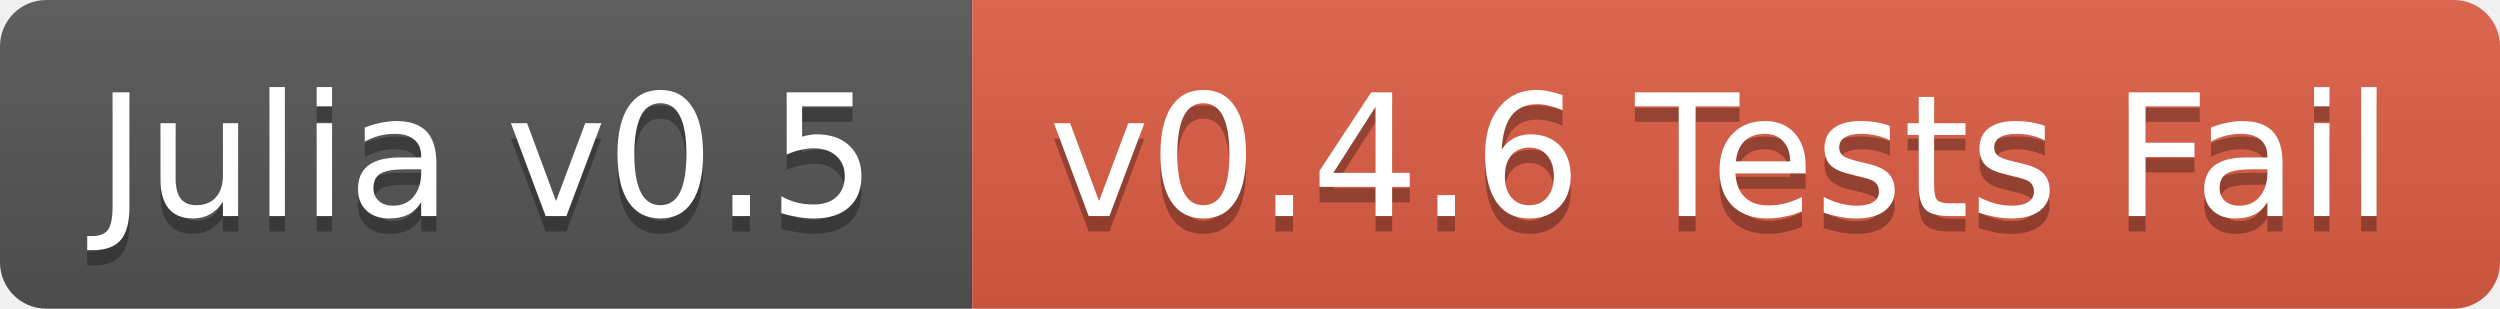
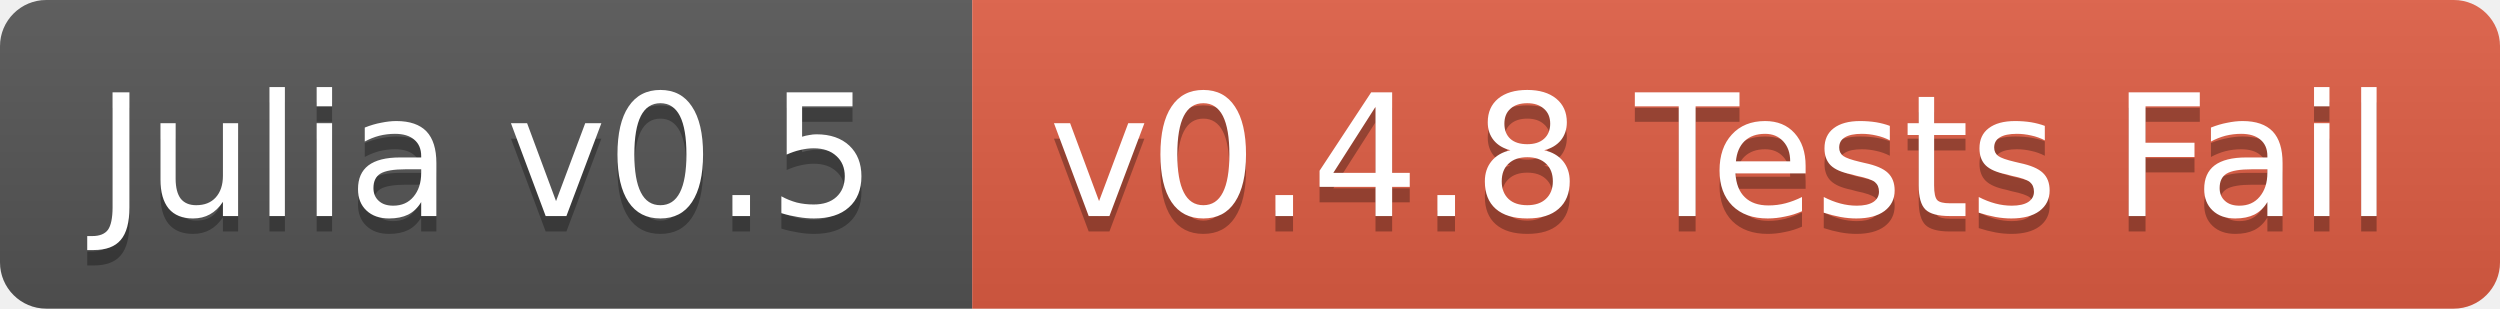
<svg xmlns="http://www.w3.org/2000/svg" width="162" height="20">
  <linearGradient id="b" x2="0" y2="100%">
    <stop offset="0" stop-color="#bbb" stop-opacity=".1" />
    <stop offset="1" stop-opacity=".1" />
  </linearGradient>
  <clipPath id="a">
    <rect width="162" height="20" rx="3" fill="#fff" />
  </clipPath>
  <g clip-path="url(#a)">
    <path fill="#555" d="M0 0h63v20H0z" />
    <path fill="#e05d44" d="M63 0h99v20H63z" />
    <path fill="url(#b)" d="M0 0h162v20H0z" />
  </g>
  <g fill="#fff" text-anchor="middle" font-family="DejaVu Sans,Verdana,Geneva,sans-serif" font-size="11">
    <text x="31.5" y="15" fill="#010101" fill-opacity=".3">Julia v0.5</text>
    <text x="31.5" y="14">Julia v0.5</text>
-     <text x="111.5" y="15" fill="#010101" fill-opacity=".3">v0.4.6 Tests Fail</text>
-     <text x="111.5" y="14">v0.4.6 Tests Fail</text>
+     <text x="111.5" y="15" fill="#010101" fill-opacity=".3">v0.4.8 Tests Fail</text>
+     <text x="111.5" y="14">v0.4.8 Tests Fail</text>
  </g>
</svg>
